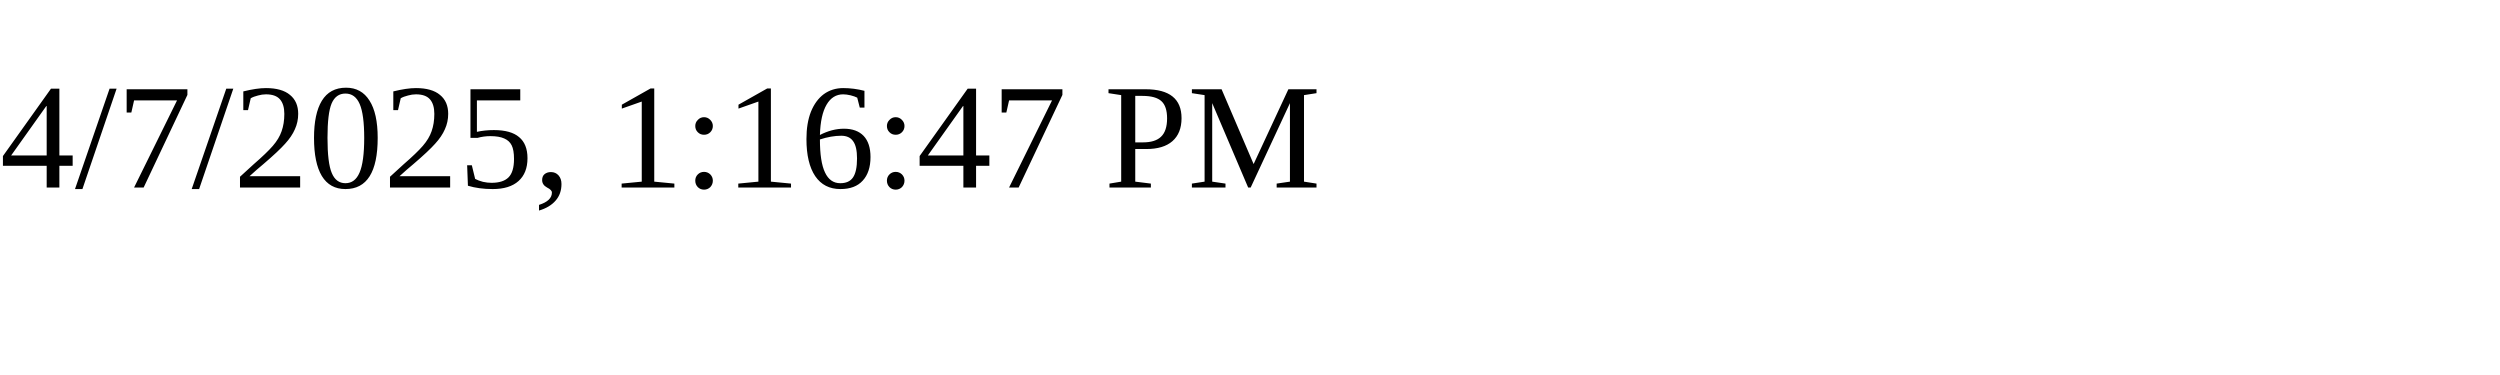
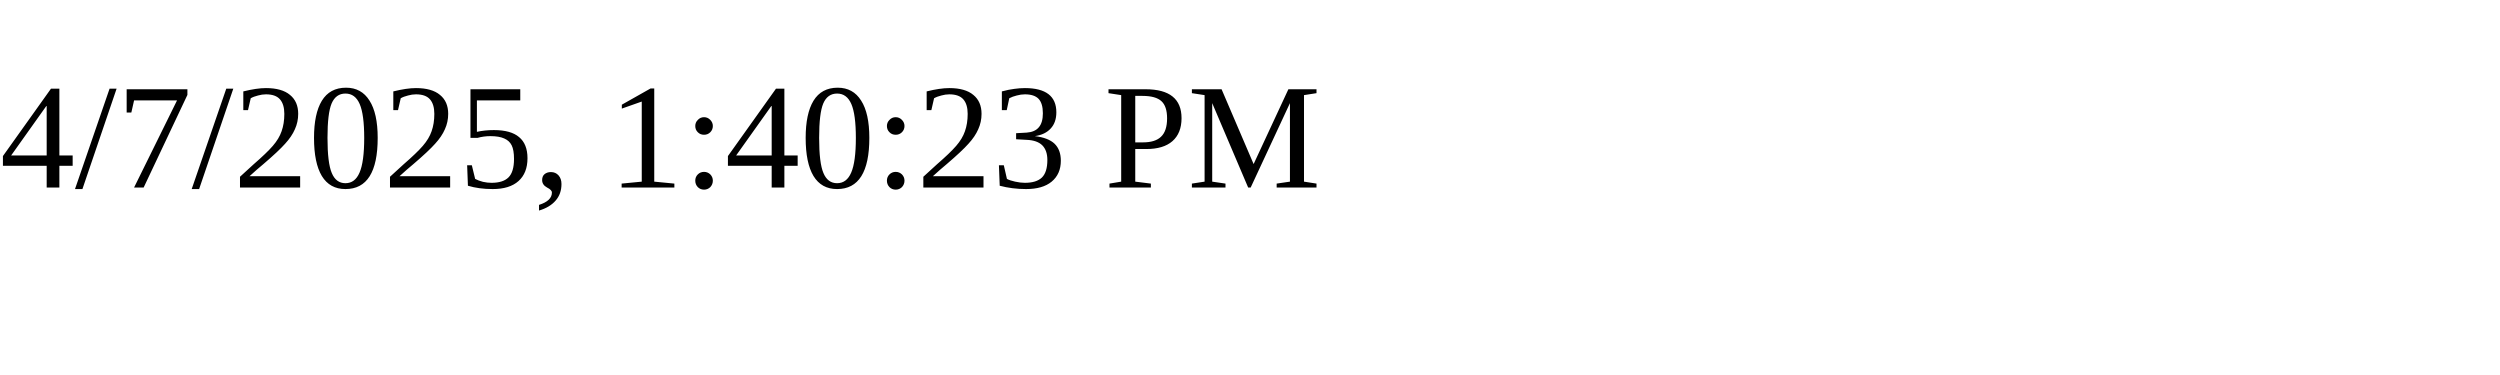
<svg xmlns="http://www.w3.org/2000/svg" height="30" width="200">
-   <text x="0" y="15">4/7/2025, 1:16:47 PM</text>
+   <text x="0" y="15">4/7/2025, 1:40:23 PM</text>
</svg>
